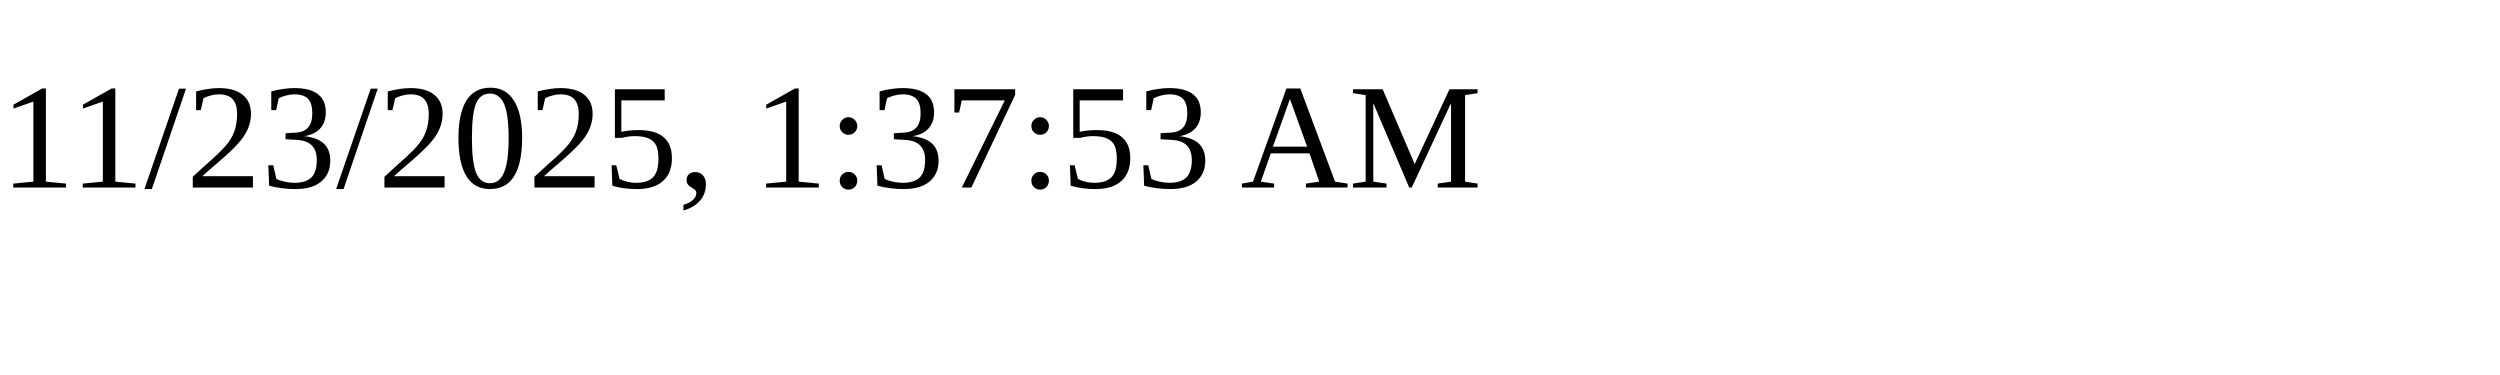
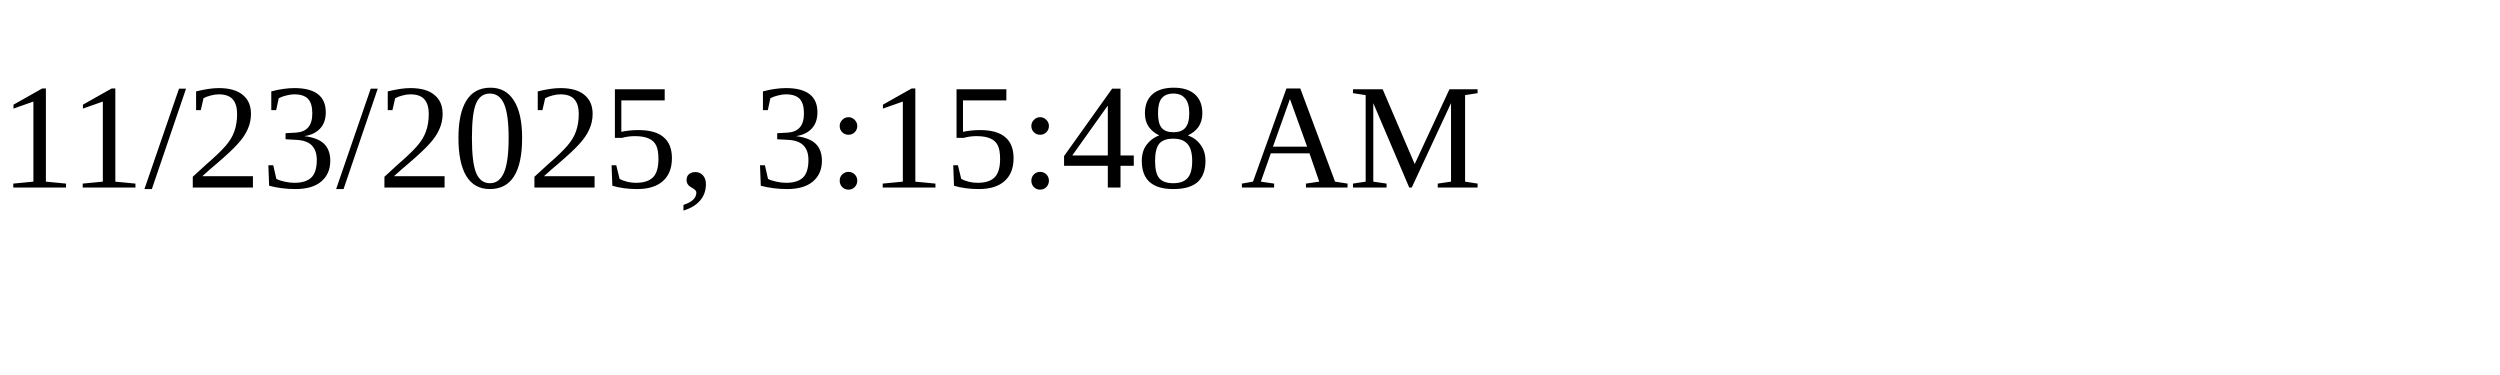
<svg xmlns="http://www.w3.org/2000/svg" height="30" width="200">
-   <text x="0" y="15">11/23/2025, 1:37:53 AM</text>
+   <text x="0" y="15">11/23/2025, 3:15:48 AM</text>
</svg>
